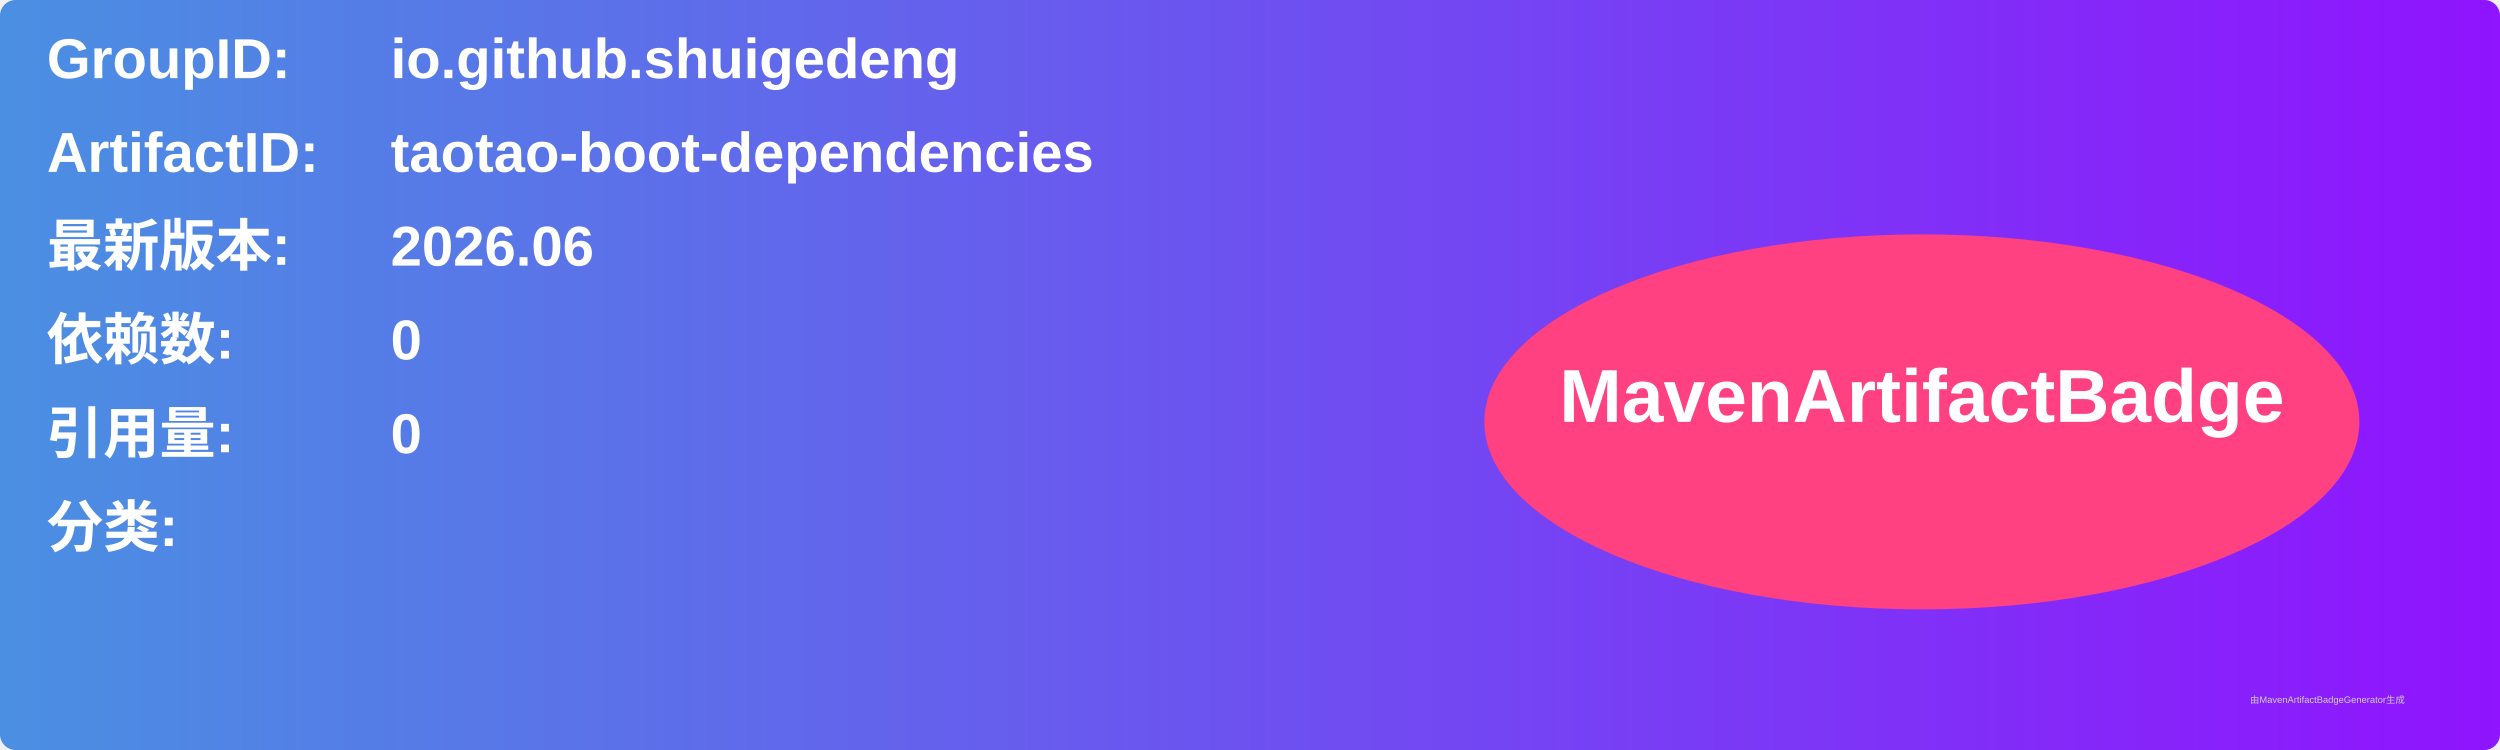
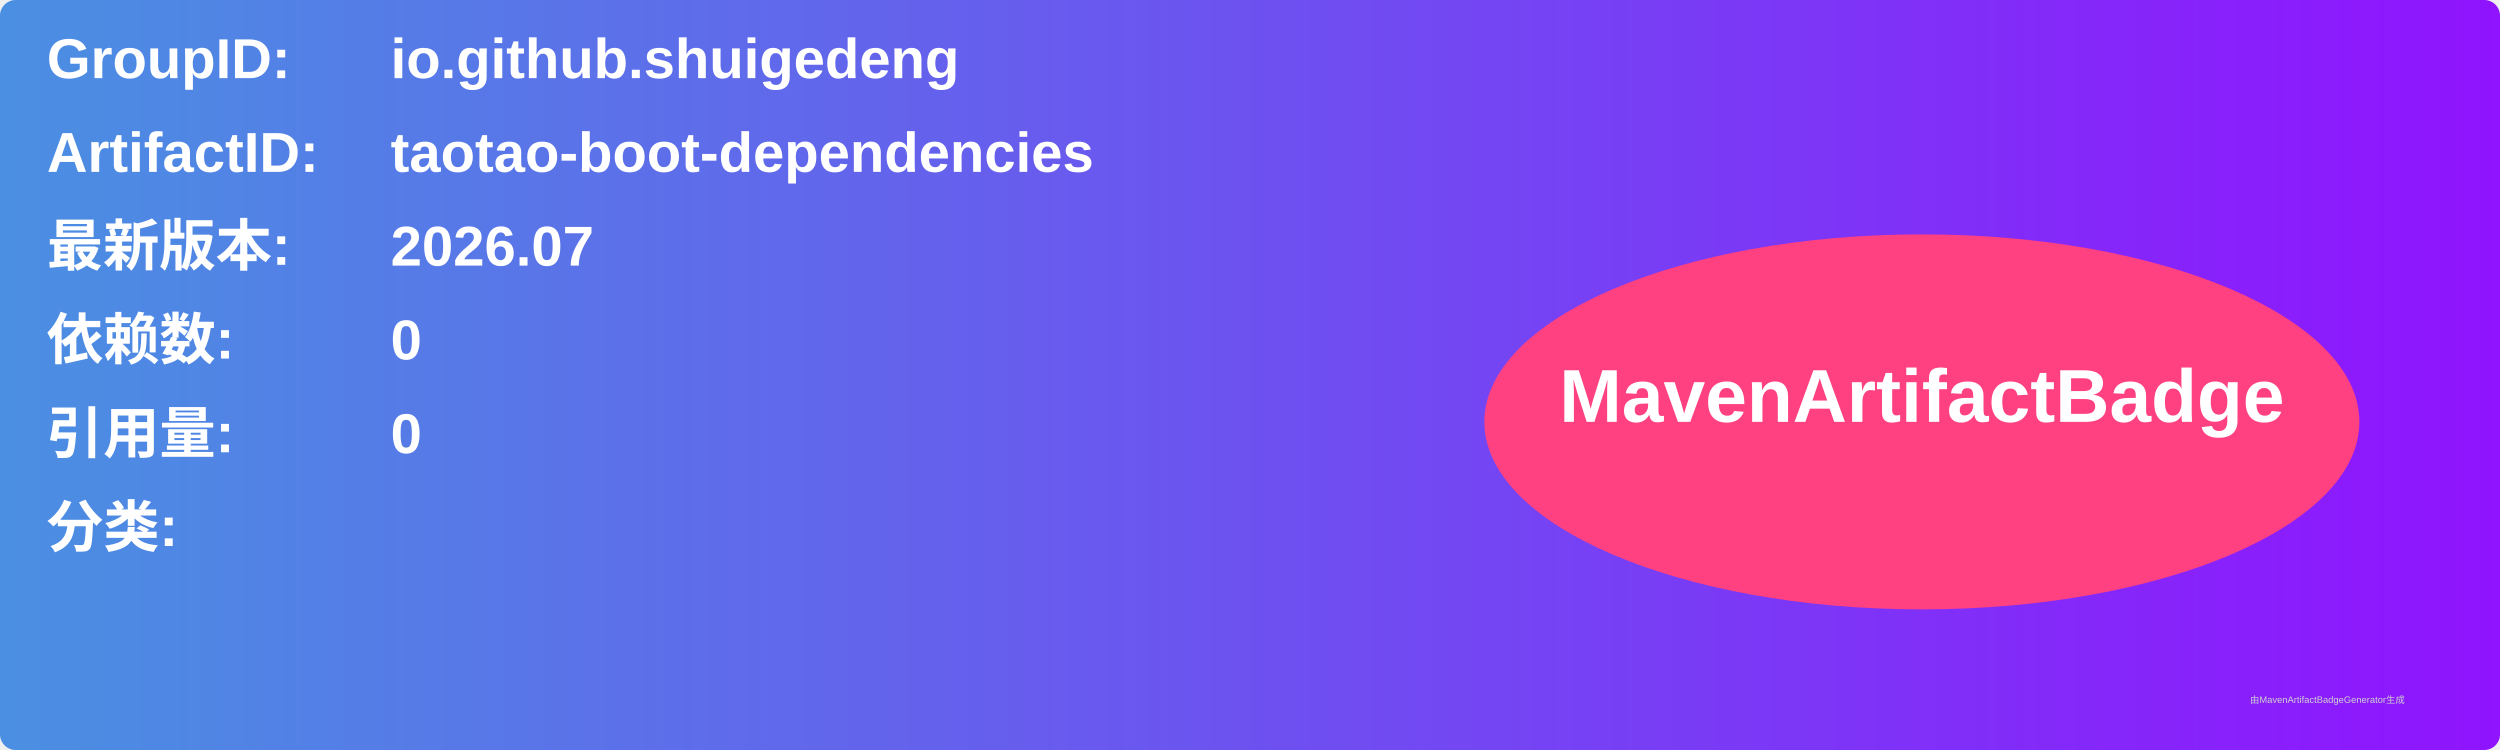
<svg xmlns="http://www.w3.org/2000/svg" width="800" height="240" viewBox="0 0 800 240">
  <linearGradient id="grad" x1="0%" y1="0%" x2="100%" y2="0%">
    <stop offset="0%" stop-color="#4a90e2" />
    <stop offset="100%" stop-color="#9013fe" />
  </linearGradient>
  <rect width="100%" height="100%" rx="5" ry="5" fill="url(#grad)" />
  <g transform="translate(15, 15)">
    <text x="0" y="10" font-family="Arial" font-size="18" fill="white" font-weight="bold" width="260">GroupID:</text>
    <text x="110" y="10" font-family="Arial" font-size="18" fill="white" font-weight="bold" width="460">io.github.shuigedeng</text>
    <text x="0" y="40" font-family="Arial" font-size="18" fill="white" font-weight="bold" width="260">ArtifactID:</text>
    <text x="110" y="40" font-family="Arial" font-size="18" fill="white" font-weight="bold" width="460">taotao-boot-dependencies</text>
    <text x="0" y="70" font-family="Arial" font-size="18" fill="white" font-weight="bold">最新版本:</text>
    <text x="110" y="70" font-family="Arial" font-size="18" fill="white" font-weight="bold">
-       <tspan font-weight="bold">2026.06</tspan>
+       <tspan font-weight="bold">2026.07</tspan>
    </text>
    <text x="0" y="100" font-family="Arial" font-size="18" fill="white" font-weight="bold">依赖数: </text>
    <text x="110" y="100" font-family="Arial" font-size="18" fill="white">
      <tspan font-weight="bold">0</tspan>
    </text>
    <text x="0" y="130" font-family="Arial" font-size="18" fill="white" font-weight="bold">引用量: </text>
    <text x="110" y="130" font-family="Arial" font-size="18" fill="white">
      <tspan font-weight="bold">0</tspan>
    </text>
    <text x="0" y="160" font-family="Arial" font-size="18" fill="white" font-weight="bold">分类:</text>
    <text x="10" y="190" font-family="Arial" font-size="10" fill="white">
      <tspan font-weight="bold" />
    </text>
    <ellipse cx="600" cy="120" rx="140" ry="60" fill="#ff4081" />
    <text x="600" y="120" text-anchor="middle" font-family="Arial" font-size="24" fill="white" font-weight="bold">MavenArtifactBadge</text>
  </g>
  <text x="720" y="225" font-family="Arial" font-size="3" fill="#d0d0d0">由MavenArtifactBadgeGenerator生成</text>
</svg>
